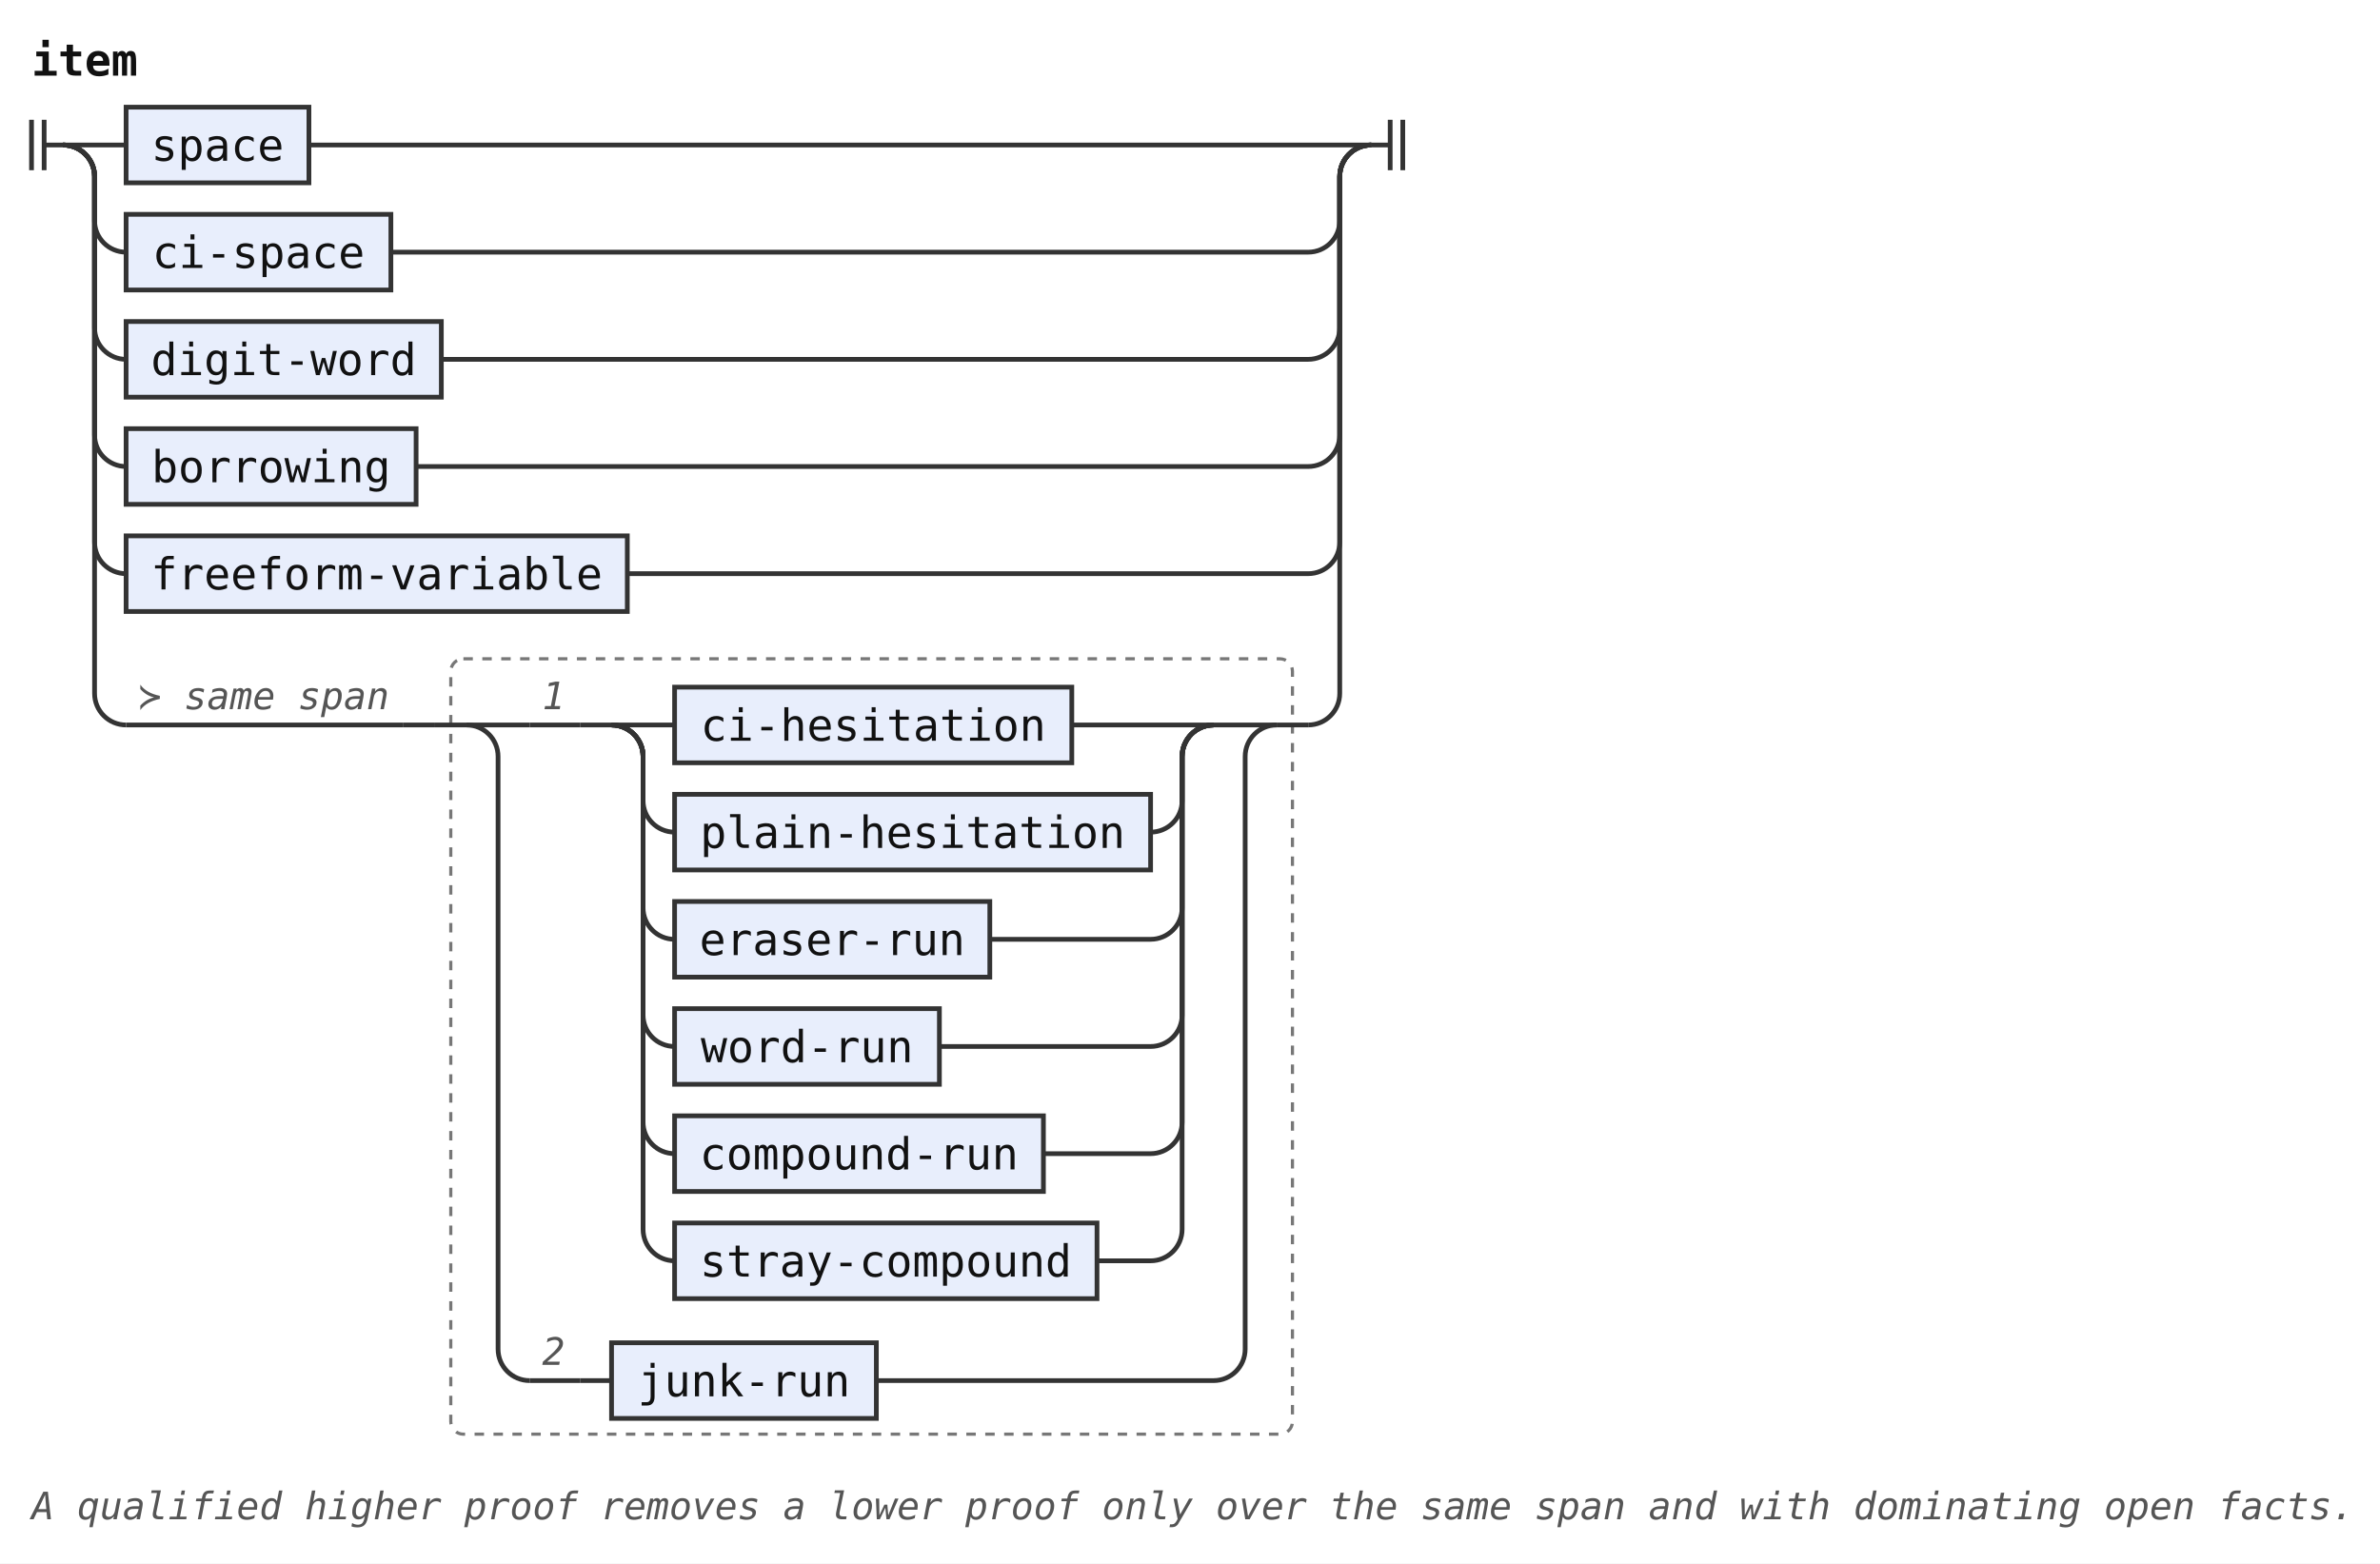
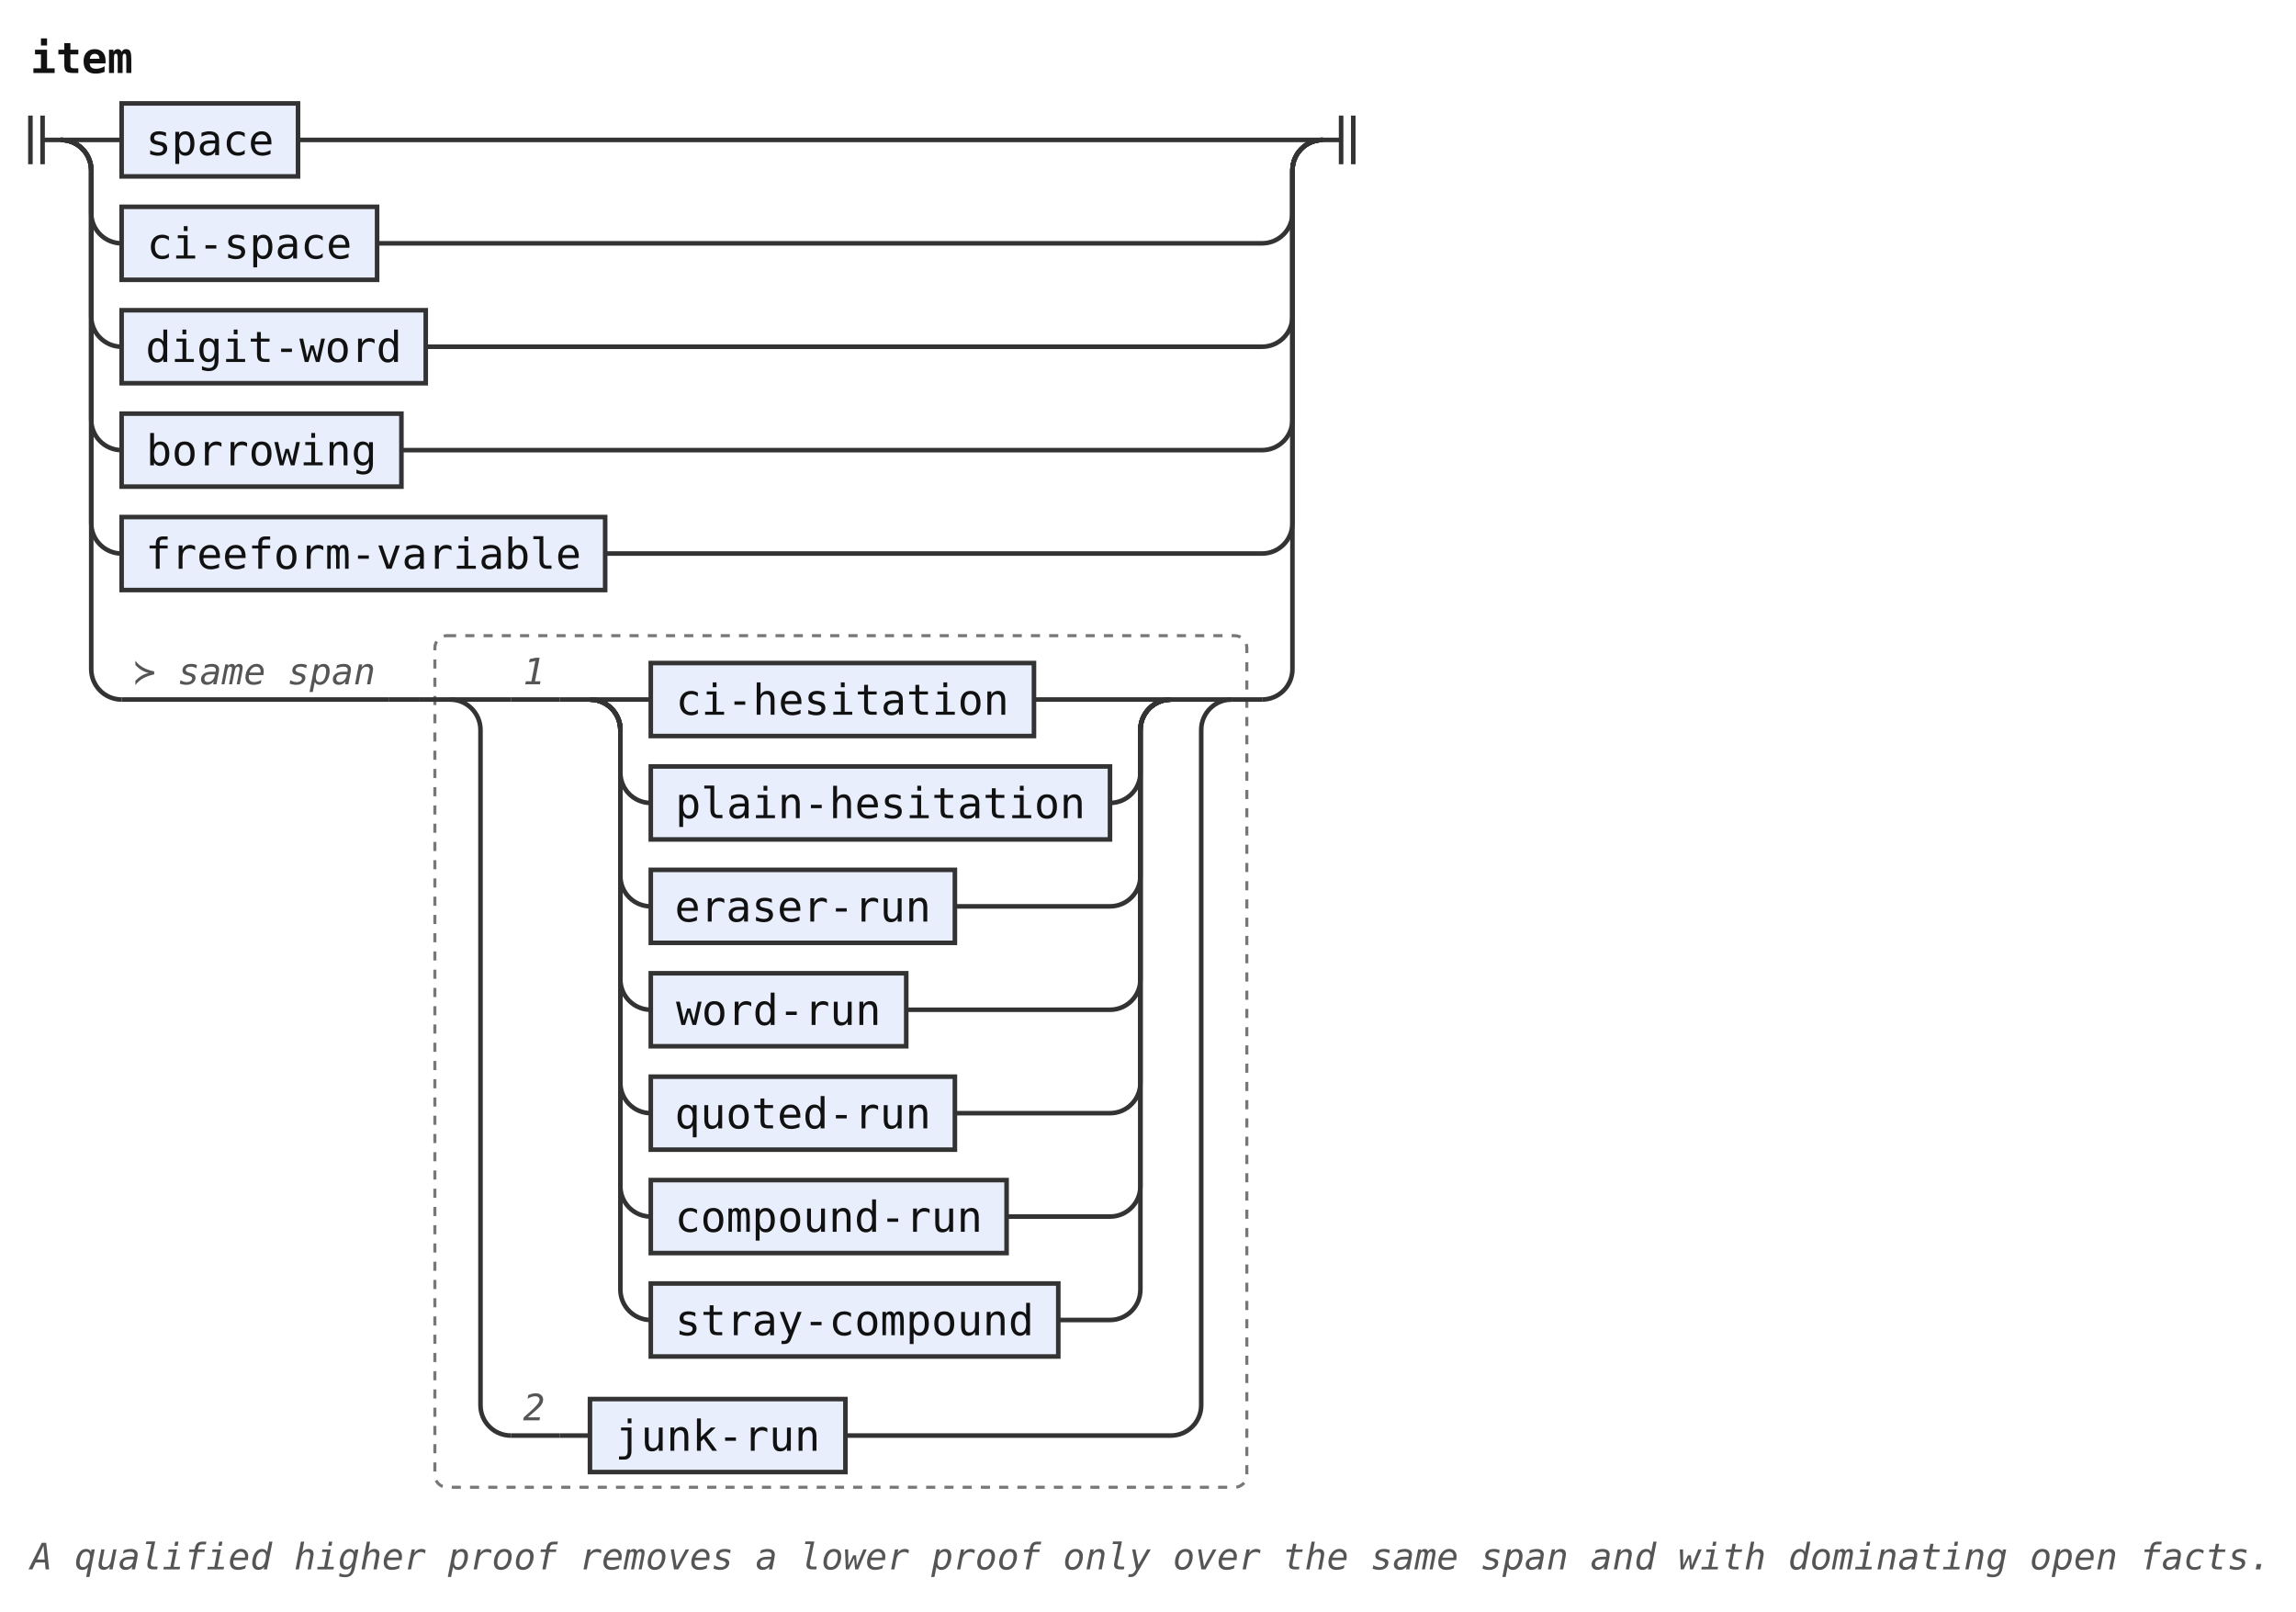
- <svg xmlns="http://www.w3.org/2000/svg" width="755" height="496" viewBox="0 0 755 496" role="img" aria-label="Railroad diagram of the rule item">
+ <svg xmlns="http://www.w3.org/2000/svg" width="755" height="530" viewBox="0 0 755 530" role="img" aria-label="Railroad diagram of the rule item">
  <style>path{fill:none;stroke:#333;stroke-width:1.5}.rule rect{fill:#e8eefc;stroke:#333;stroke-width:1.5}.terminal rect{fill:#fdf6d8;stroke:#333;stroke-width:1.5}text{font-family:ui-monospace,SFMono-Regular,Menlo,Consolas,"DejaVu Sans Mono","Liberation Mono",monospace;font-size:14px;fill:#111;text-anchor:middle}text.label{font-size:12px;font-style:italic;fill:#555;text-anchor:start}text.title{font-weight:bold;text-anchor:start}.rank-frame{fill:none;stroke:#777;stroke-width:1;stroke-dasharray:3 3}</style>
  <rect width="100%" height="100%" fill="#fff" />
  <text class="title" x="10" y="24" textLength="33.6" lengthAdjust="spacingAndGlyphs">item</text>
  <path d="M10 38v16m4 -16v16M14 46h6" />
  <path d="M20 46h20" />
  <g class="rule">
    <rect x="40" y="34" width="58" height="24" rx="0" />
    <text x="69" y="51" textLength="42" lengthAdjust="spacingAndGlyphs">space</text>
  </g>
  <path d="M98 46H435" />
  <path d="M20 46a10 10 0 0 1 10 10V70a10 10 0 0 0 10 10" />
  <g class="rule">
    <rect x="40" y="68" width="84" height="24" rx="0" />
    <text x="82" y="85" textLength="67.2" lengthAdjust="spacingAndGlyphs">ci-space</text>
  </g>
  <path d="M124 80H415a10 10 0 0 0 10 -10V56a10 10 0 0 1 10 -10" />
  <path d="M20 46a10 10 0 0 1 10 10V104a10 10 0 0 0 10 10" />
  <g class="rule">
    <rect x="40" y="102" width="100" height="24" rx="0" />
    <text x="90" y="119" textLength="84" lengthAdjust="spacingAndGlyphs">digit-word</text>
  </g>
  <path d="M140 114H415a10 10 0 0 0 10 -10V56a10 10 0 0 1 10 -10" />
  <path d="M20 46a10 10 0 0 1 10 10V138a10 10 0 0 0 10 10" />
  <g class="rule">
    <rect x="40" y="136" width="92" height="24" rx="0" />
    <text x="86" y="153" textLength="75.6" lengthAdjust="spacingAndGlyphs">borrowing</text>
  </g>
  <path d="M132 148H415a10 10 0 0 0 10 -10V56a10 10 0 0 1 10 -10" />
  <path d="M20 46a10 10 0 0 1 10 10V172a10 10 0 0 0 10 10" />
  <g class="rule">
    <rect x="40" y="170" width="159" height="24" rx="0" />
    <text x="119.5" y="187" textLength="142.8" lengthAdjust="spacingAndGlyphs">freeform-variable</text>
  </g>
  <path d="M199 182H415a10 10 0 0 0 10 -10V56a10 10 0 0 1 10 -10" />
  <path d="M20 46a10 10 0 0 1 10 10V220a10 10 0 0 0 10 10" />
  <path d="M40 230h88" />
  <text class="label" x="44" y="225" textLength="79.2" lengthAdjust="spacingAndGlyphs">≻ same span</text>
  <path d="M128 230h10" />
  <g class="ranked-choice">
-     <rect class="rank-frame" x="143" y="209" width="267" height="246" rx="4" />
+     <rect class="rank-frame" x="143" y="209" width="267" height="280" rx="4" />
    <path d="M138 230h10" />
    <path d="M148 230h20" />
    <path d="M168 230h16" />
    <text class="label" x="172" y="225" textLength="7.2" lengthAdjust="spacingAndGlyphs">1</text>
    <path d="M184 230h10" />
    <path d="M194 230h20" />
    <g class="rule">
      <rect x="214" y="218" width="126" height="24" rx="0" />
      <text x="277" y="235" textLength="109.2" lengthAdjust="spacingAndGlyphs">ci-hesitation</text>
    </g>
    <path d="M340 230H385" />
    <path d="M194 230a10 10 0 0 1 10 10V254a10 10 0 0 0 10 10" />
    <g class="rule">
      <rect x="214" y="252" width="151" height="24" rx="0" />
      <text x="289.5" y="269" textLength="134.4" lengthAdjust="spacingAndGlyphs">plain-hesitation</text>
    </g>
    <path d="M365 264H365a10 10 0 0 0 10 -10V240a10 10 0 0 1 10 -10" />
    <path d="M194 230a10 10 0 0 1 10 10V288a10 10 0 0 0 10 10" />
    <g class="rule">
      <rect x="214" y="286" width="100" height="24" rx="0" />
      <text x="264" y="303" textLength="84" lengthAdjust="spacingAndGlyphs">eraser-run</text>
    </g>
    <path d="M314 298H365a10 10 0 0 0 10 -10V240a10 10 0 0 1 10 -10" />
    <path d="M194 230a10 10 0 0 1 10 10V322a10 10 0 0 0 10 10" />
    <g class="rule">
      <rect x="214" y="320" width="84" height="24" rx="0" />
      <text x="256" y="337" textLength="67.2" lengthAdjust="spacingAndGlyphs">word-run</text>
    </g>
    <path d="M298 332H365a10 10 0 0 0 10 -10V240a10 10 0 0 1 10 -10" />
    <path d="M194 230a10 10 0 0 1 10 10V356a10 10 0 0 0 10 10" />
    <g class="rule">
-       <rect x="214" y="354" width="117" height="24" rx="0" />
-       <text x="272.5" y="371" textLength="100.8" lengthAdjust="spacingAndGlyphs">compound-run</text>
+       <rect x="214" y="354" width="100" height="24" rx="0" />
+       <text x="264" y="371" textLength="84" lengthAdjust="spacingAndGlyphs">quoted-run</text>
    </g>
-     <path d="M331 366H365a10 10 0 0 0 10 -10V240a10 10 0 0 1 10 -10" />
+     <path d="M314 366H365a10 10 0 0 0 10 -10V240a10 10 0 0 1 10 -10" />
    <path d="M194 230a10 10 0 0 1 10 10V390a10 10 0 0 0 10 10" />
    <g class="rule">
-       <rect x="214" y="388" width="134" height="24" rx="0" />
-       <text x="281" y="405" textLength="117.6" lengthAdjust="spacingAndGlyphs">stray-compound</text>
+       <rect x="214" y="388" width="117" height="24" rx="0" />
+       <text x="272.5" y="405" textLength="100.8" lengthAdjust="spacingAndGlyphs">compound-run</text>
    </g>
-     <path d="M348 400H365a10 10 0 0 0 10 -10V240a10 10 0 0 1 10 -10" />
+     <path d="M331 400H365a10 10 0 0 0 10 -10V240a10 10 0 0 1 10 -10" />
+     <path d="M194 230a10 10 0 0 1 10 10V424a10 10 0 0 0 10 10" />
+     <g class="rule">
+       <rect x="214" y="422" width="134" height="24" rx="0" />
+       <text x="281" y="439" textLength="117.6" lengthAdjust="spacingAndGlyphs">stray-compound</text>
+     </g>
+     <path d="M348 434H365a10 10 0 0 0 10 -10V240a10 10 0 0 1 10 -10" />
    <path d="M385 230H405" />
-     <path d="M148 230a10 10 0 0 1 10 10V428a10 10 0 0 0 10 10" />
-     <path d="M168 438h16" />
-     <text class="label" x="172" y="433" textLength="7.2" lengthAdjust="spacingAndGlyphs">2</text>
-     <path d="M184 438h10" />
+     <path d="M148 230a10 10 0 0 1 10 10V462a10 10 0 0 0 10 10" />
+     <path d="M168 472h16" />
+     <text class="label" x="172" y="467" textLength="7.2" lengthAdjust="spacingAndGlyphs">2</text>
+     <path d="M184 472h10" />
    <g class="rule">
-       <rect x="194" y="426" width="84" height="24" rx="0" />
-       <text x="236" y="443" textLength="67.2" lengthAdjust="spacingAndGlyphs">junk-run</text>
+       <rect x="194" y="460" width="84" height="24" rx="0" />
+       <text x="236" y="477" textLength="67.2" lengthAdjust="spacingAndGlyphs">junk-run</text>
    </g>
-     <path d="M278 438H385a10 10 0 0 0 10 -10V240a10 10 0 0 1 10 -10" />
+     <path d="M278 472H385a10 10 0 0 0 10 -10V240a10 10 0 0 1 10 -10" />
    <path d="M405 230h10" />
  </g>
  <path d="M415 230H415a10 10 0 0 0 10 -10V56a10 10 0 0 1 10 -10" />
  <path d="M435 46h6m0 -8v16m4 -16v16" />
-   <text class="label" x="10" y="482" textLength="734.4" lengthAdjust="spacingAndGlyphs">A qualified higher proof removes a lower proof only over the same span and with dominating open facts.</text>
+   <text class="label" x="10" y="516" textLength="734.4" lengthAdjust="spacingAndGlyphs">A qualified higher proof removes a lower proof only over the same span and with dominating open facts.</text>
</svg>
